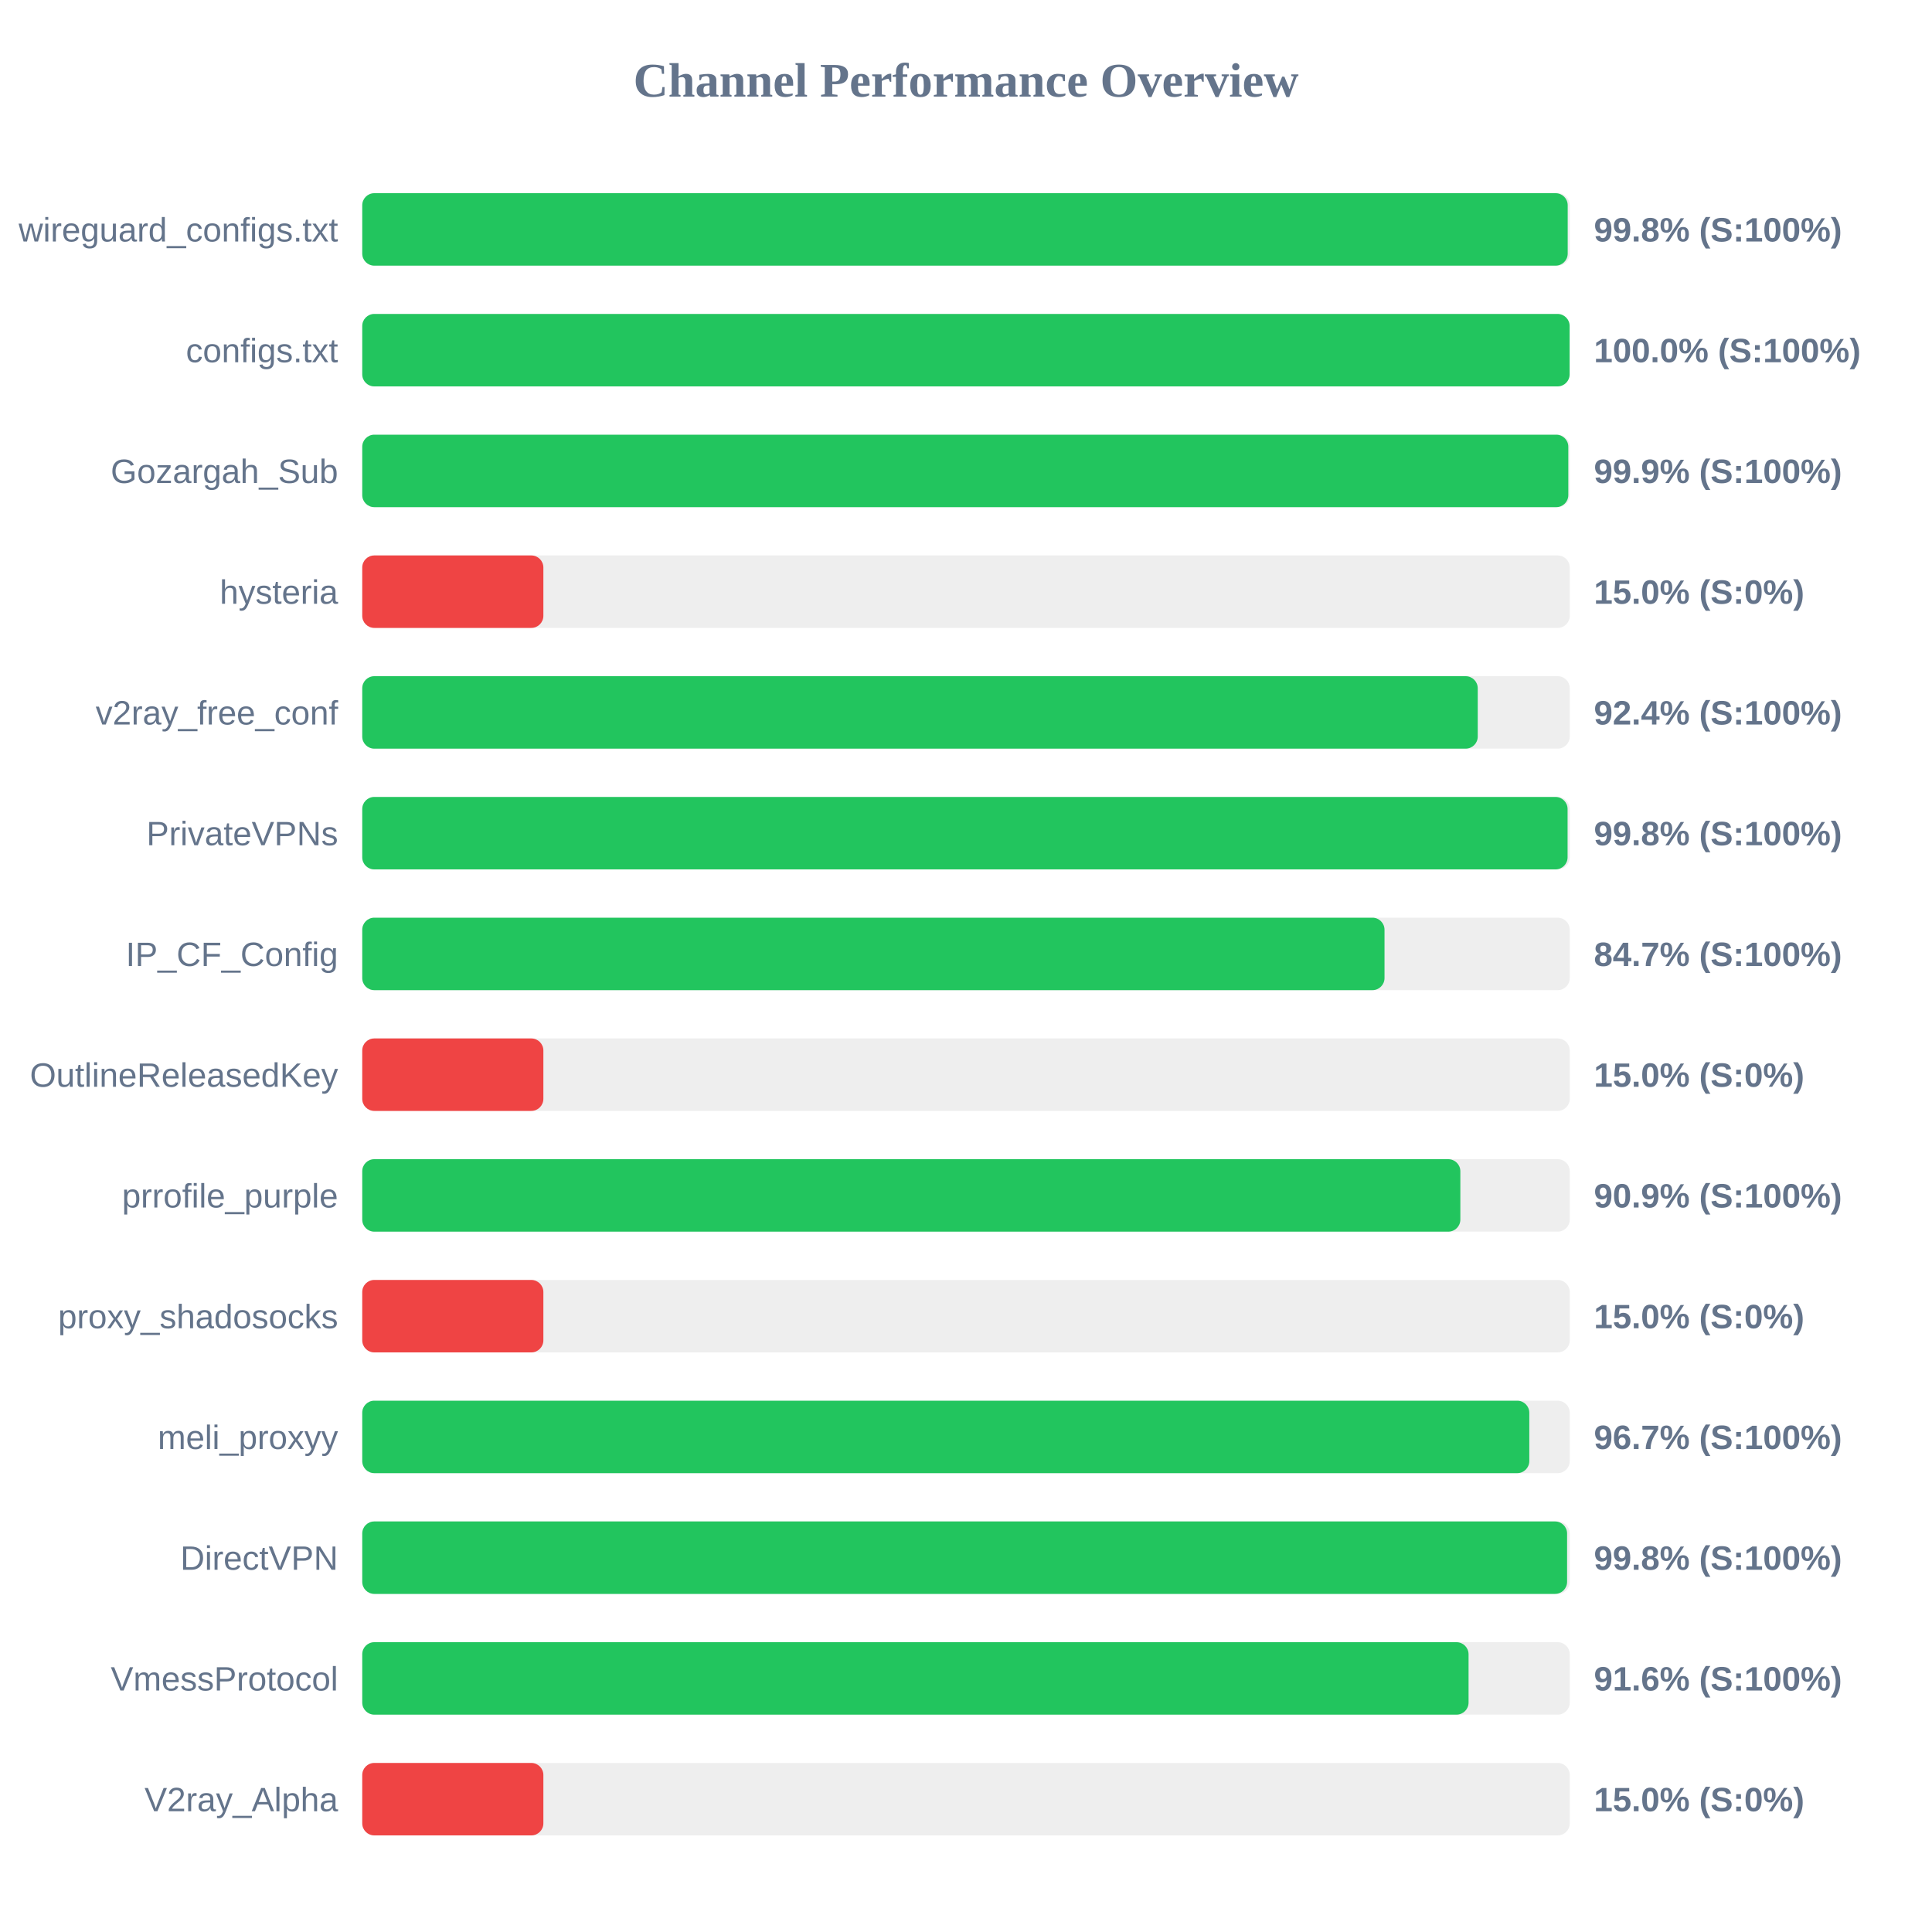
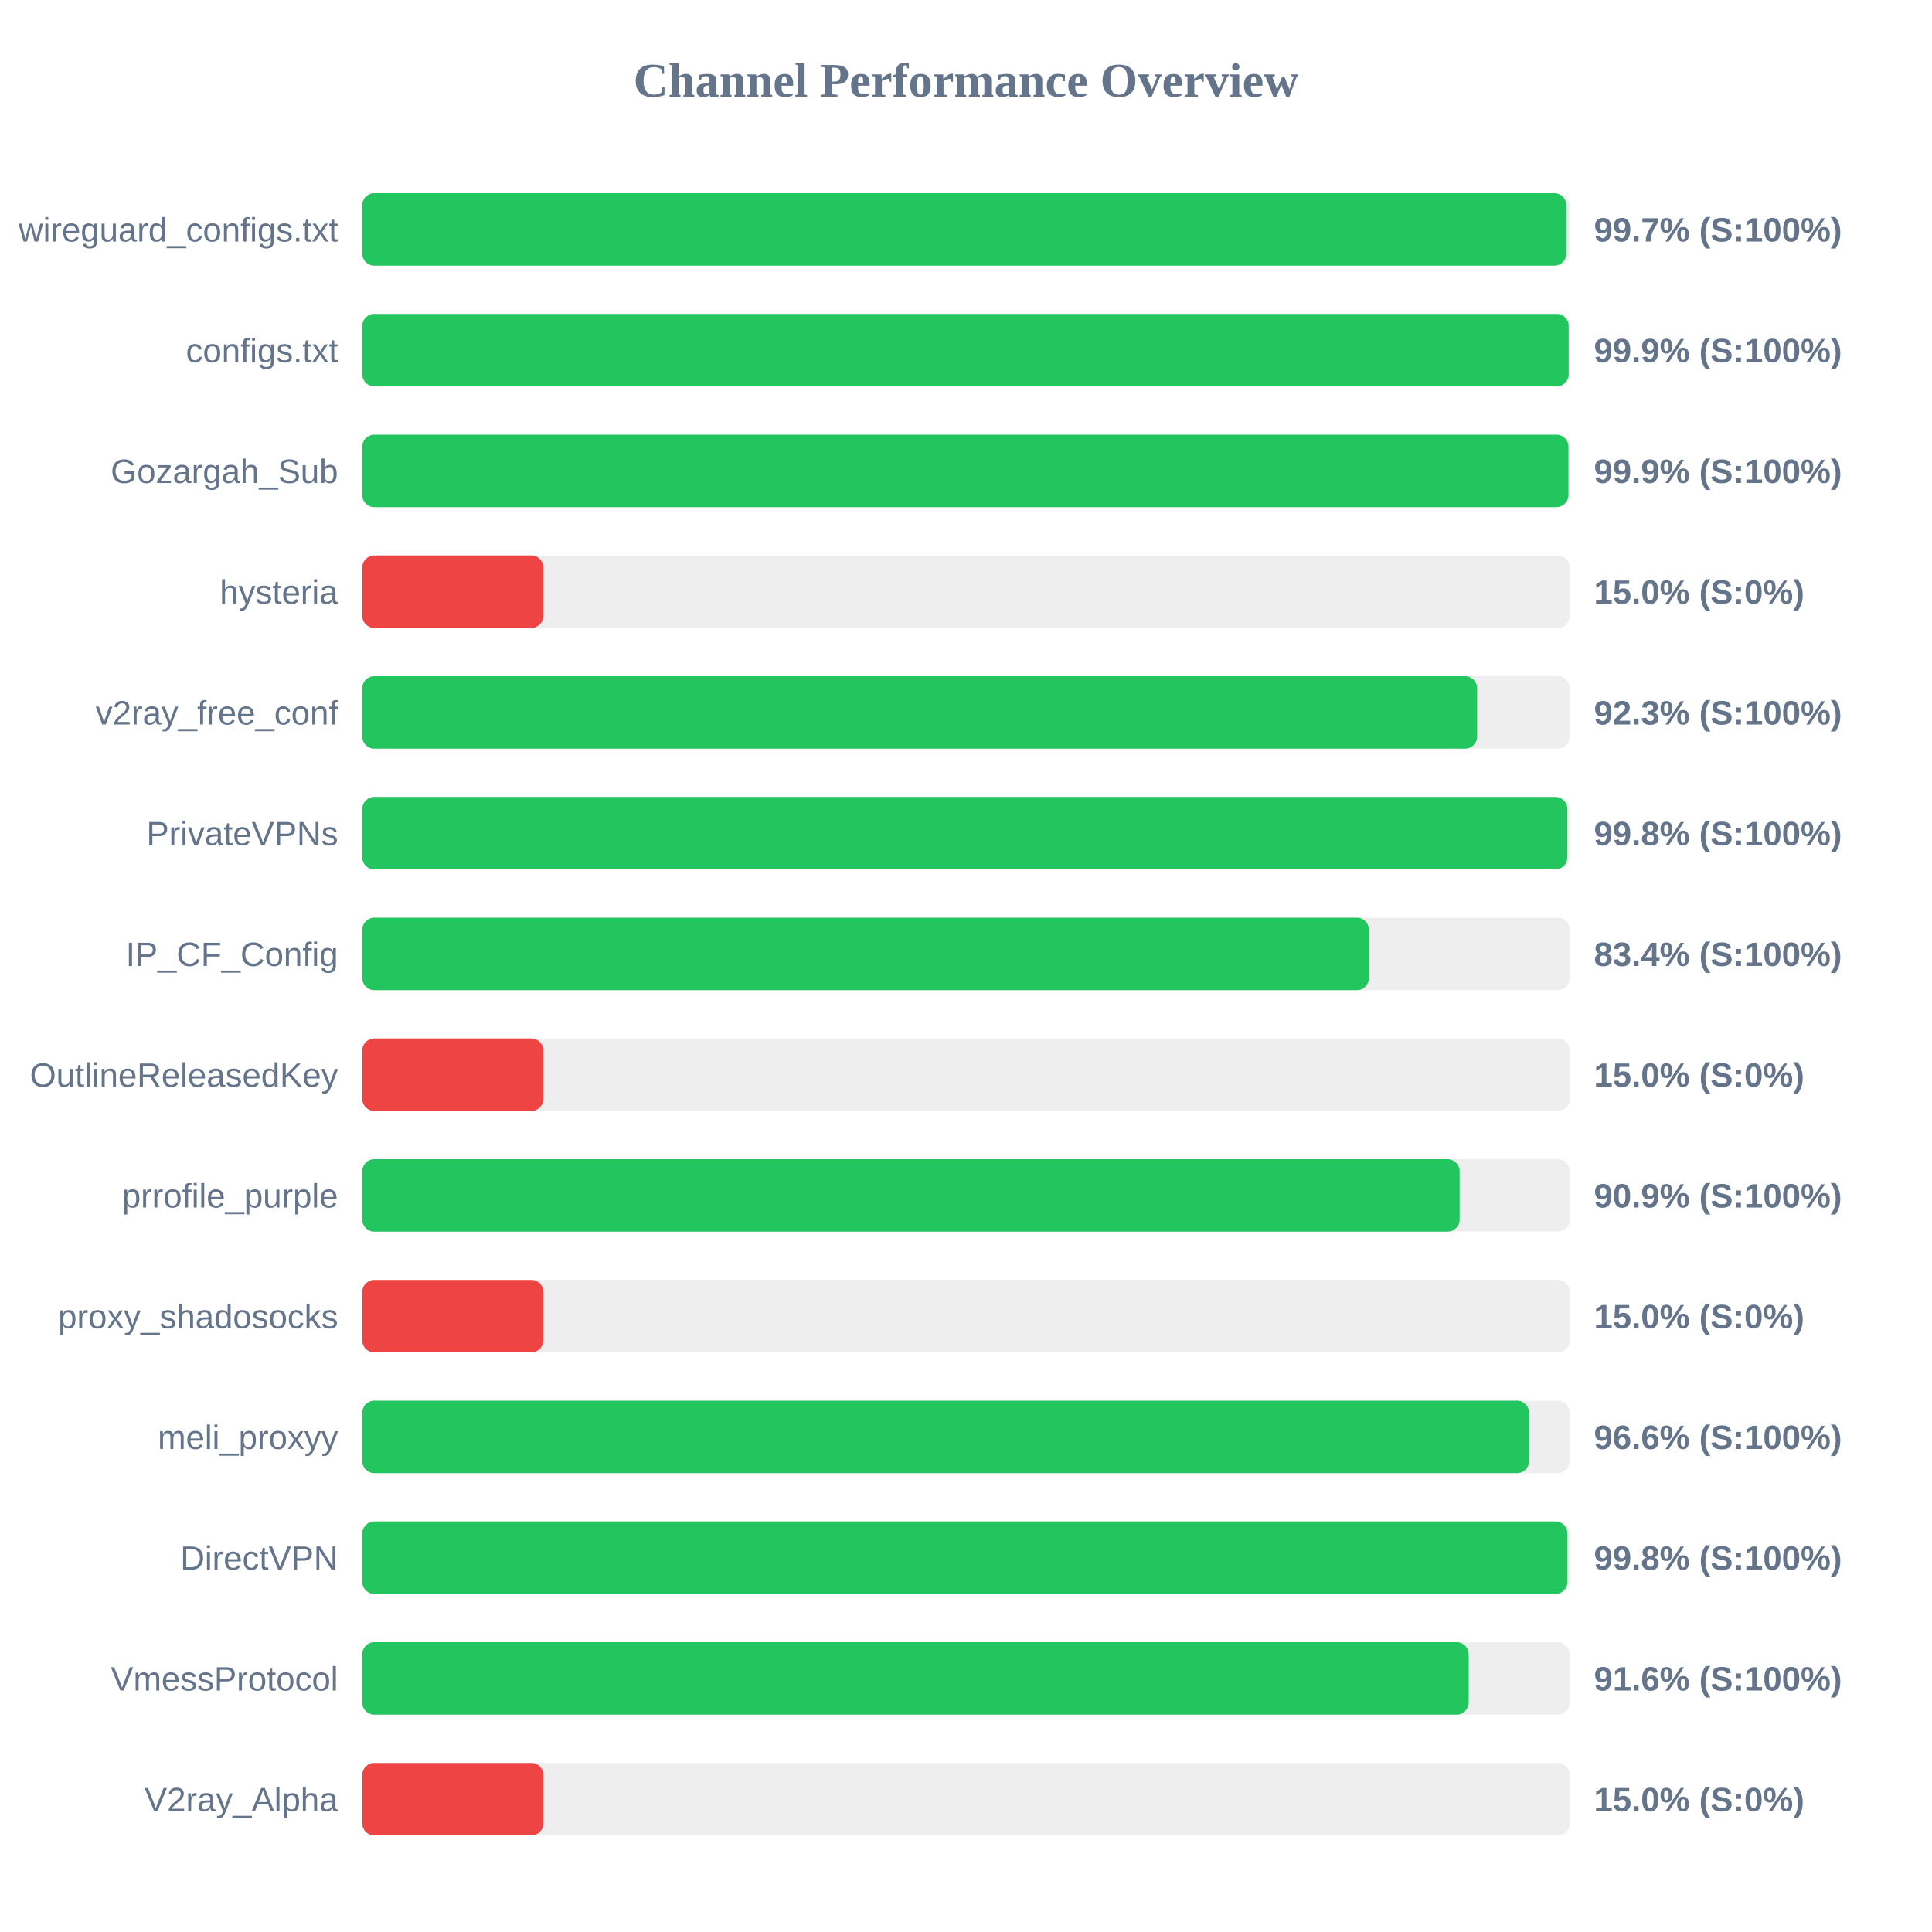
<svg xmlns="http://www.w3.org/2000/svg" width="800" height="800" version="1.1">
  <style>
        .row { font: 14px Arial; fill: #64748b; }
        .score { font: bold 14px Arial; fill: #64748b; }
    </style>
  <text x="400" y="40" text-anchor="middle" font-size="20px" font-weight="bold" fill="#64748b">Channel Performance Overview</text>
  <rect x="150" y="80" width="500" height="30" fill="#eee" rx="5" />
-   <rect x="150" y="80" width="499.15" height="30" fill="#22c55e" rx="5" />
+   <rect x="150" y="80" width="498.55" height="30" fill="#22c55e" rx="5" />
  <text x="140" y="100" text-anchor="end" class="row">wireguard_configs.txt</text>
-   <text x="660" y="100" text-anchor="start" class="score">99.8% (S:100%)</text>
+   <text x="660" y="100" text-anchor="start" class="score">99.7% (S:100%)</text>
  <rect x="150" y="130" width="500" height="30" fill="#eee" rx="5" />
-   <rect x="150" y="130" width="499.95" height="30" fill="#22c55e" rx="5" />
+   <rect x="150" y="130" width="499.55" height="30" fill="#22c55e" rx="5" />
  <text x="140" y="150" text-anchor="end" class="row">configs.txt</text>
-   <text x="660" y="150" text-anchor="start" class="score">100.0% (S:100%)</text>
+   <text x="660" y="150" text-anchor="start" class="score">99.9% (S:100%)</text>
  <rect x="150" y="180" width="500" height="30" fill="#eee" rx="5" />
-   <rect x="150" y="180" width="499.4" height="30" fill="#22c55e" rx="5" />
+   <rect x="150" y="180" width="499.45" height="30" fill="#22c55e" rx="5" />
  <text x="140" y="200" text-anchor="end" class="row">Gozargah_Sub</text>
  <text x="660" y="200" text-anchor="start" class="score">99.9% (S:100%)</text>
  <rect x="150" y="230" width="500" height="30" fill="#eee" rx="5" />
  <rect x="150" y="230" width="75.0" height="30" fill="#ef4444" rx="5" />
  <text x="140" y="250" text-anchor="end" class="row">hysteria</text>
  <text x="660" y="250" text-anchor="start" class="score">15.0% (S:0%)</text>
  <rect x="150" y="280" width="500" height="30" fill="#eee" rx="5" />
-   <rect x="150" y="280" width="461.9" height="30" fill="#22c55e" rx="5" />
+   <rect x="150" y="280" width="461.65" height="30" fill="#22c55e" rx="5" />
  <text x="140" y="300" text-anchor="end" class="row">v2ray_free_conf</text>
-   <text x="660" y="300" text-anchor="start" class="score">92.4% (S:100%)</text>
+   <text x="660" y="300" text-anchor="start" class="score">92.3% (S:100%)</text>
  <rect x="150" y="330" width="500" height="30" fill="#eee" rx="5" />
-   <rect x="150" y="330" width="499.1" height="30" fill="#22c55e" rx="5" />
+   <rect x="150" y="330" width="499.0" height="30" fill="#22c55e" rx="5" />
  <text x="140" y="350" text-anchor="end" class="row">PrivateVPNs</text>
  <text x="660" y="350" text-anchor="start" class="score">99.8% (S:100%)</text>
  <rect x="150" y="380" width="500" height="30" fill="#eee" rx="5" />
-   <rect x="150" y="380" width="423.3" height="30" fill="#22c55e" rx="5" />
+   <rect x="150" y="380" width="416.85" height="30" fill="#22c55e" rx="5" />
  <text x="140" y="400" text-anchor="end" class="row">IP_CF_Config</text>
-   <text x="660" y="400" text-anchor="start" class="score">84.7% (S:100%)</text>
+   <text x="660" y="400" text-anchor="start" class="score">83.4% (S:100%)</text>
  <rect x="150" y="430" width="500" height="30" fill="#eee" rx="5" />
  <rect x="150" y="430" width="75.0" height="30" fill="#ef4444" rx="5" />
  <text x="140" y="450" text-anchor="end" class="row">OutlineReleasedKey</text>
  <text x="660" y="450" text-anchor="start" class="score">15.0% (S:0%)</text>
  <rect x="150" y="480" width="500" height="30" fill="#eee" rx="5" />
-   <rect x="150" y="480" width="454.7" height="30" fill="#22c55e" rx="5" />
+   <rect x="150" y="480" width="454.4" height="30" fill="#22c55e" rx="5" />
  <text x="140" y="500" text-anchor="end" class="row">prrofile_purple</text>
  <text x="660" y="500" text-anchor="start" class="score">90.9% (S:100%)</text>
  <rect x="150" y="530" width="500" height="30" fill="#eee" rx="5" />
  <rect x="150" y="530" width="75.0" height="30" fill="#ef4444" rx="5" />
  <text x="140" y="550" text-anchor="end" class="row">proxy_shadosocks</text>
  <text x="660" y="550" text-anchor="start" class="score">15.0% (S:0%)</text>
  <rect x="150" y="580" width="500" height="30" fill="#eee" rx="5" />
-   <rect x="150" y="580" width="483.25" height="30" fill="#22c55e" rx="5" />
+   <rect x="150" y="580" width="483.15" height="30" fill="#22c55e" rx="5" />
  <text x="140" y="600" text-anchor="end" class="row">meli_proxyy</text>
-   <text x="660" y="600" text-anchor="start" class="score">96.7% (S:100%)</text>
+   <text x="660" y="600" text-anchor="start" class="score">96.6% (S:100%)</text>
  <rect x="150" y="630" width="500" height="30" fill="#eee" rx="5" />
-   <rect x="150" y="630" width="498.9" height="30" fill="#22c55e" rx="5" />
+   <rect x="150" y="630" width="499.05" height="30" fill="#22c55e" rx="5" />
  <text x="140" y="650" text-anchor="end" class="row">DirectVPN</text>
  <text x="660" y="650" text-anchor="start" class="score">99.8% (S:100%)</text>
  <rect x="150" y="680" width="500" height="30" fill="#eee" rx="5" />
-   <rect x="150" y="680" width="458.1" height="30" fill="#22c55e" rx="5" />
+   <rect x="150" y="680" width="458.15" height="30" fill="#22c55e" rx="5" />
  <text x="140" y="700" text-anchor="end" class="row">VmessProtocol</text>
  <text x="660" y="700" text-anchor="start" class="score">91.6% (S:100%)</text>
  <rect x="150" y="730" width="500" height="30" fill="#eee" rx="5" />
  <rect x="150" y="730" width="75.0" height="30" fill="#ef4444" rx="5" />
  <text x="140" y="750" text-anchor="end" class="row">V2ray_Alpha</text>
  <text x="660" y="750" text-anchor="start" class="score">15.0% (S:0%)</text>
</svg>
